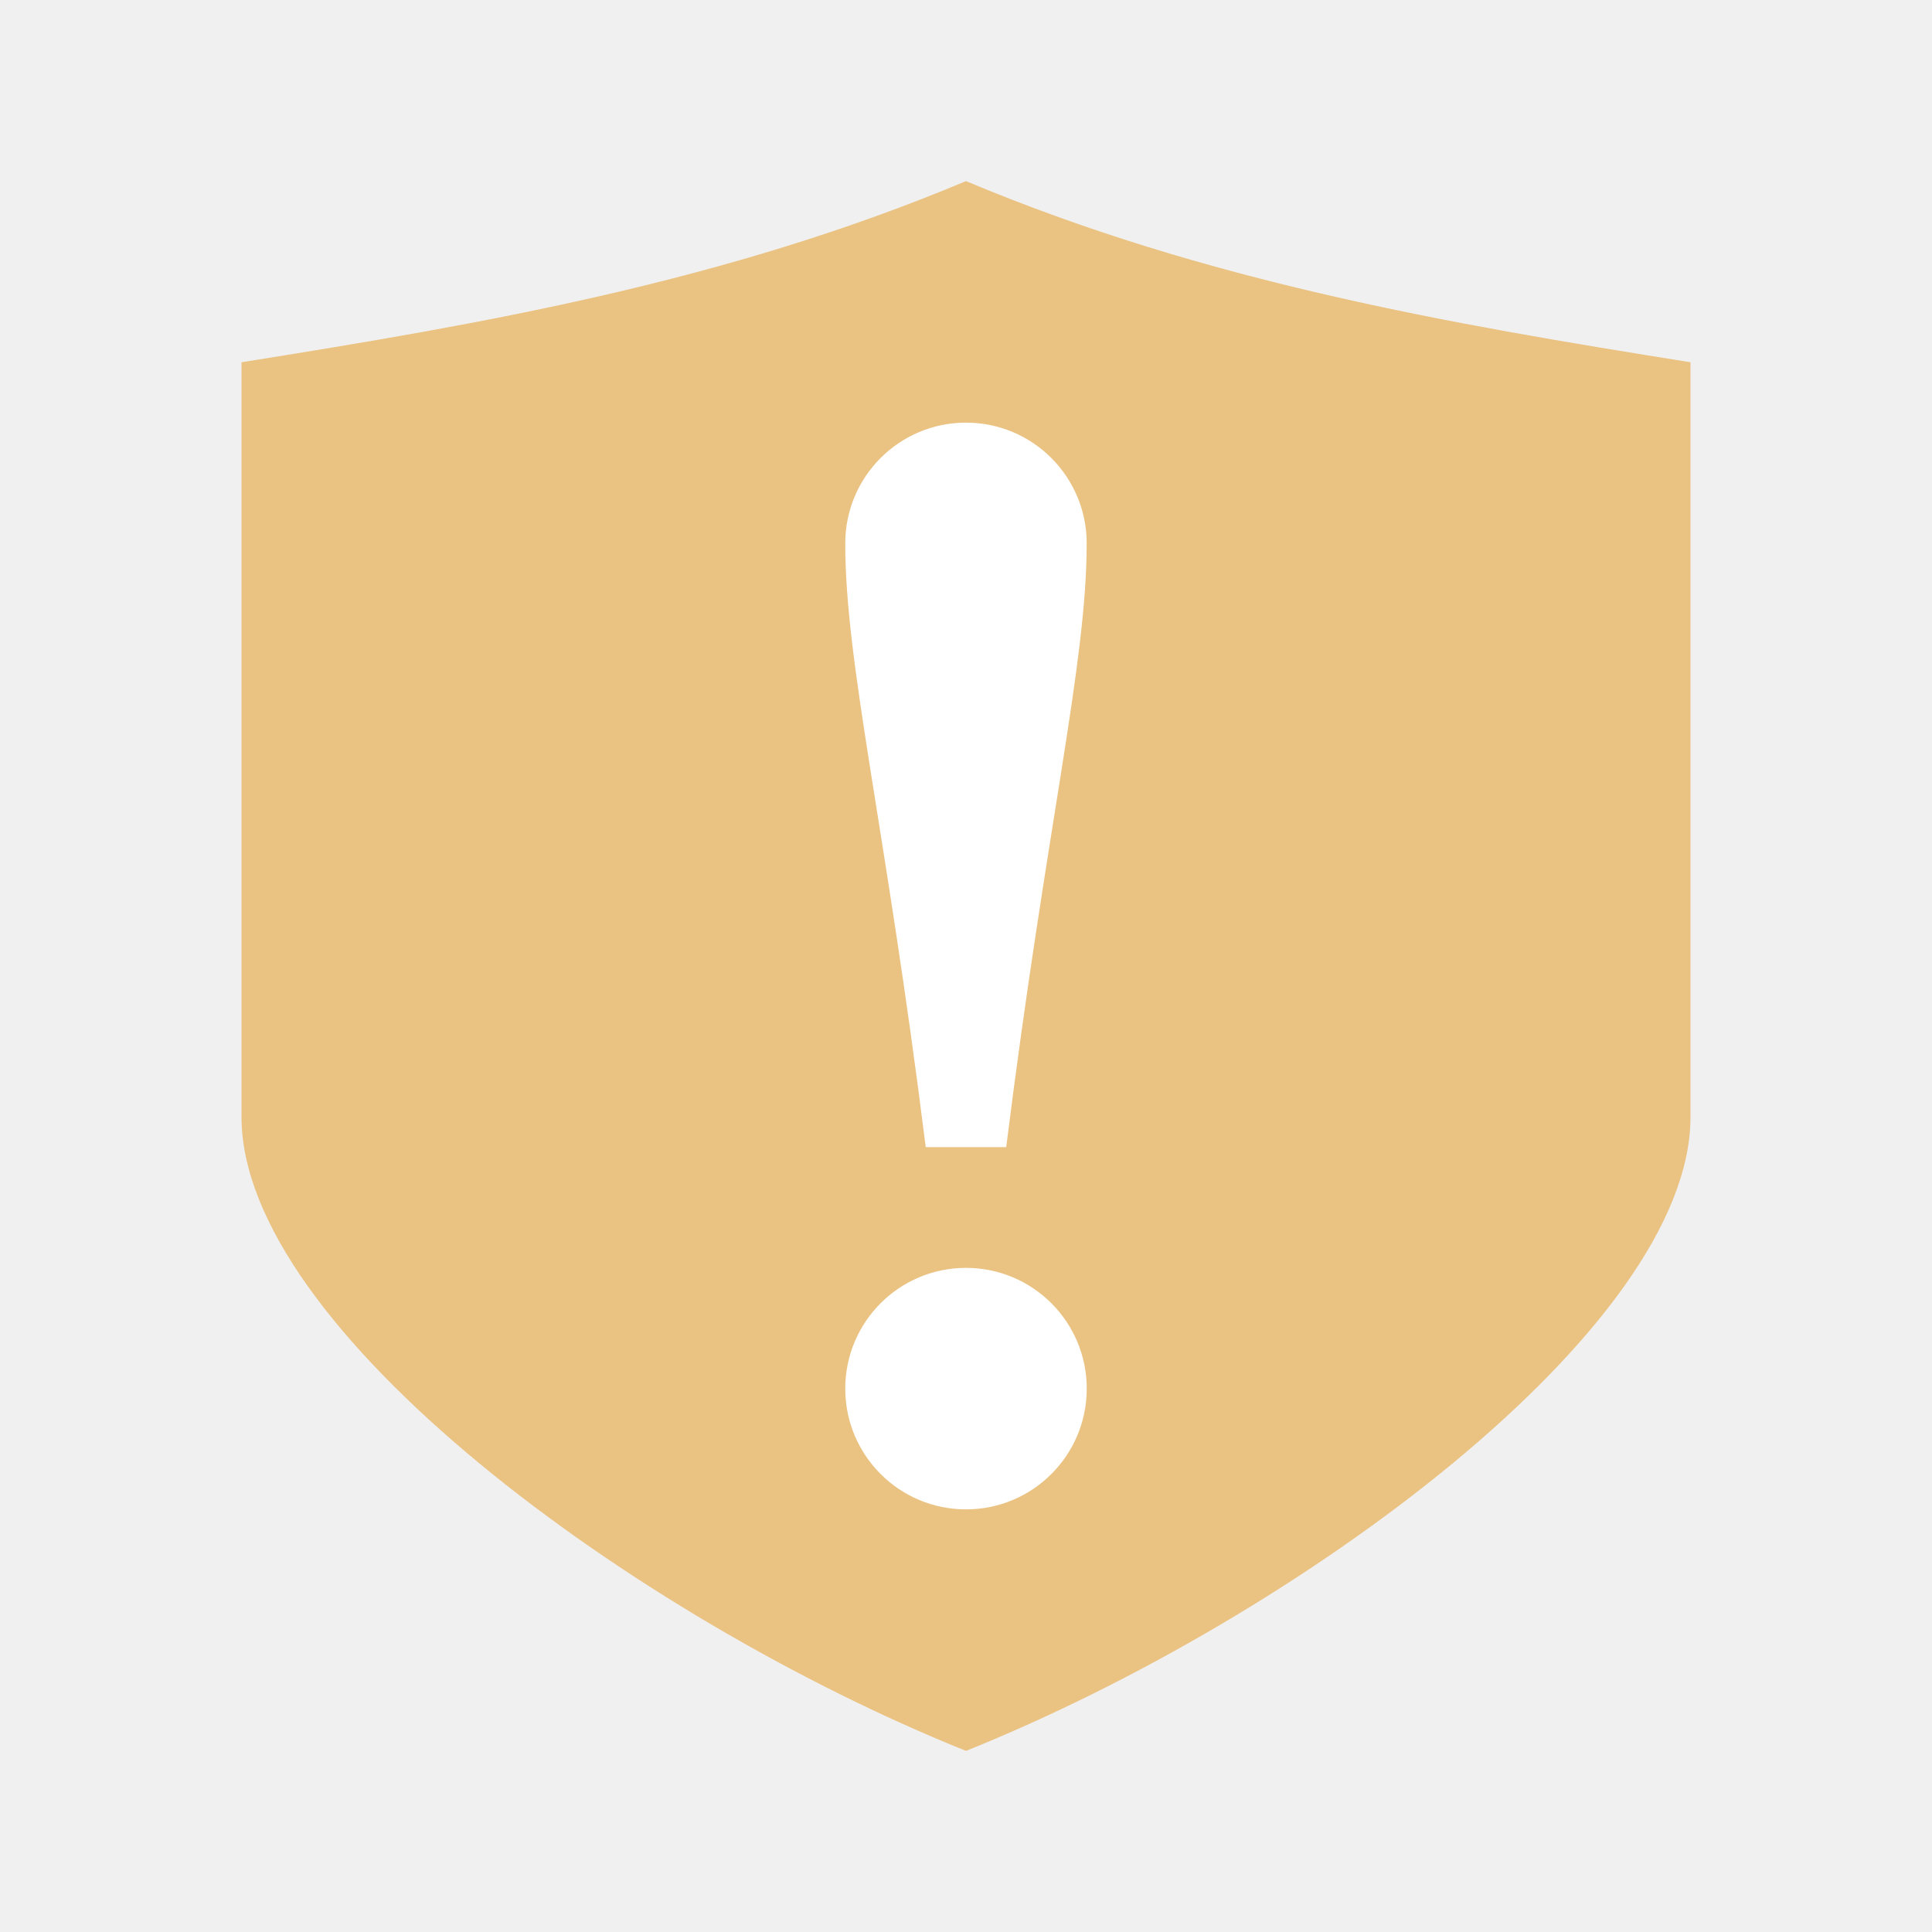
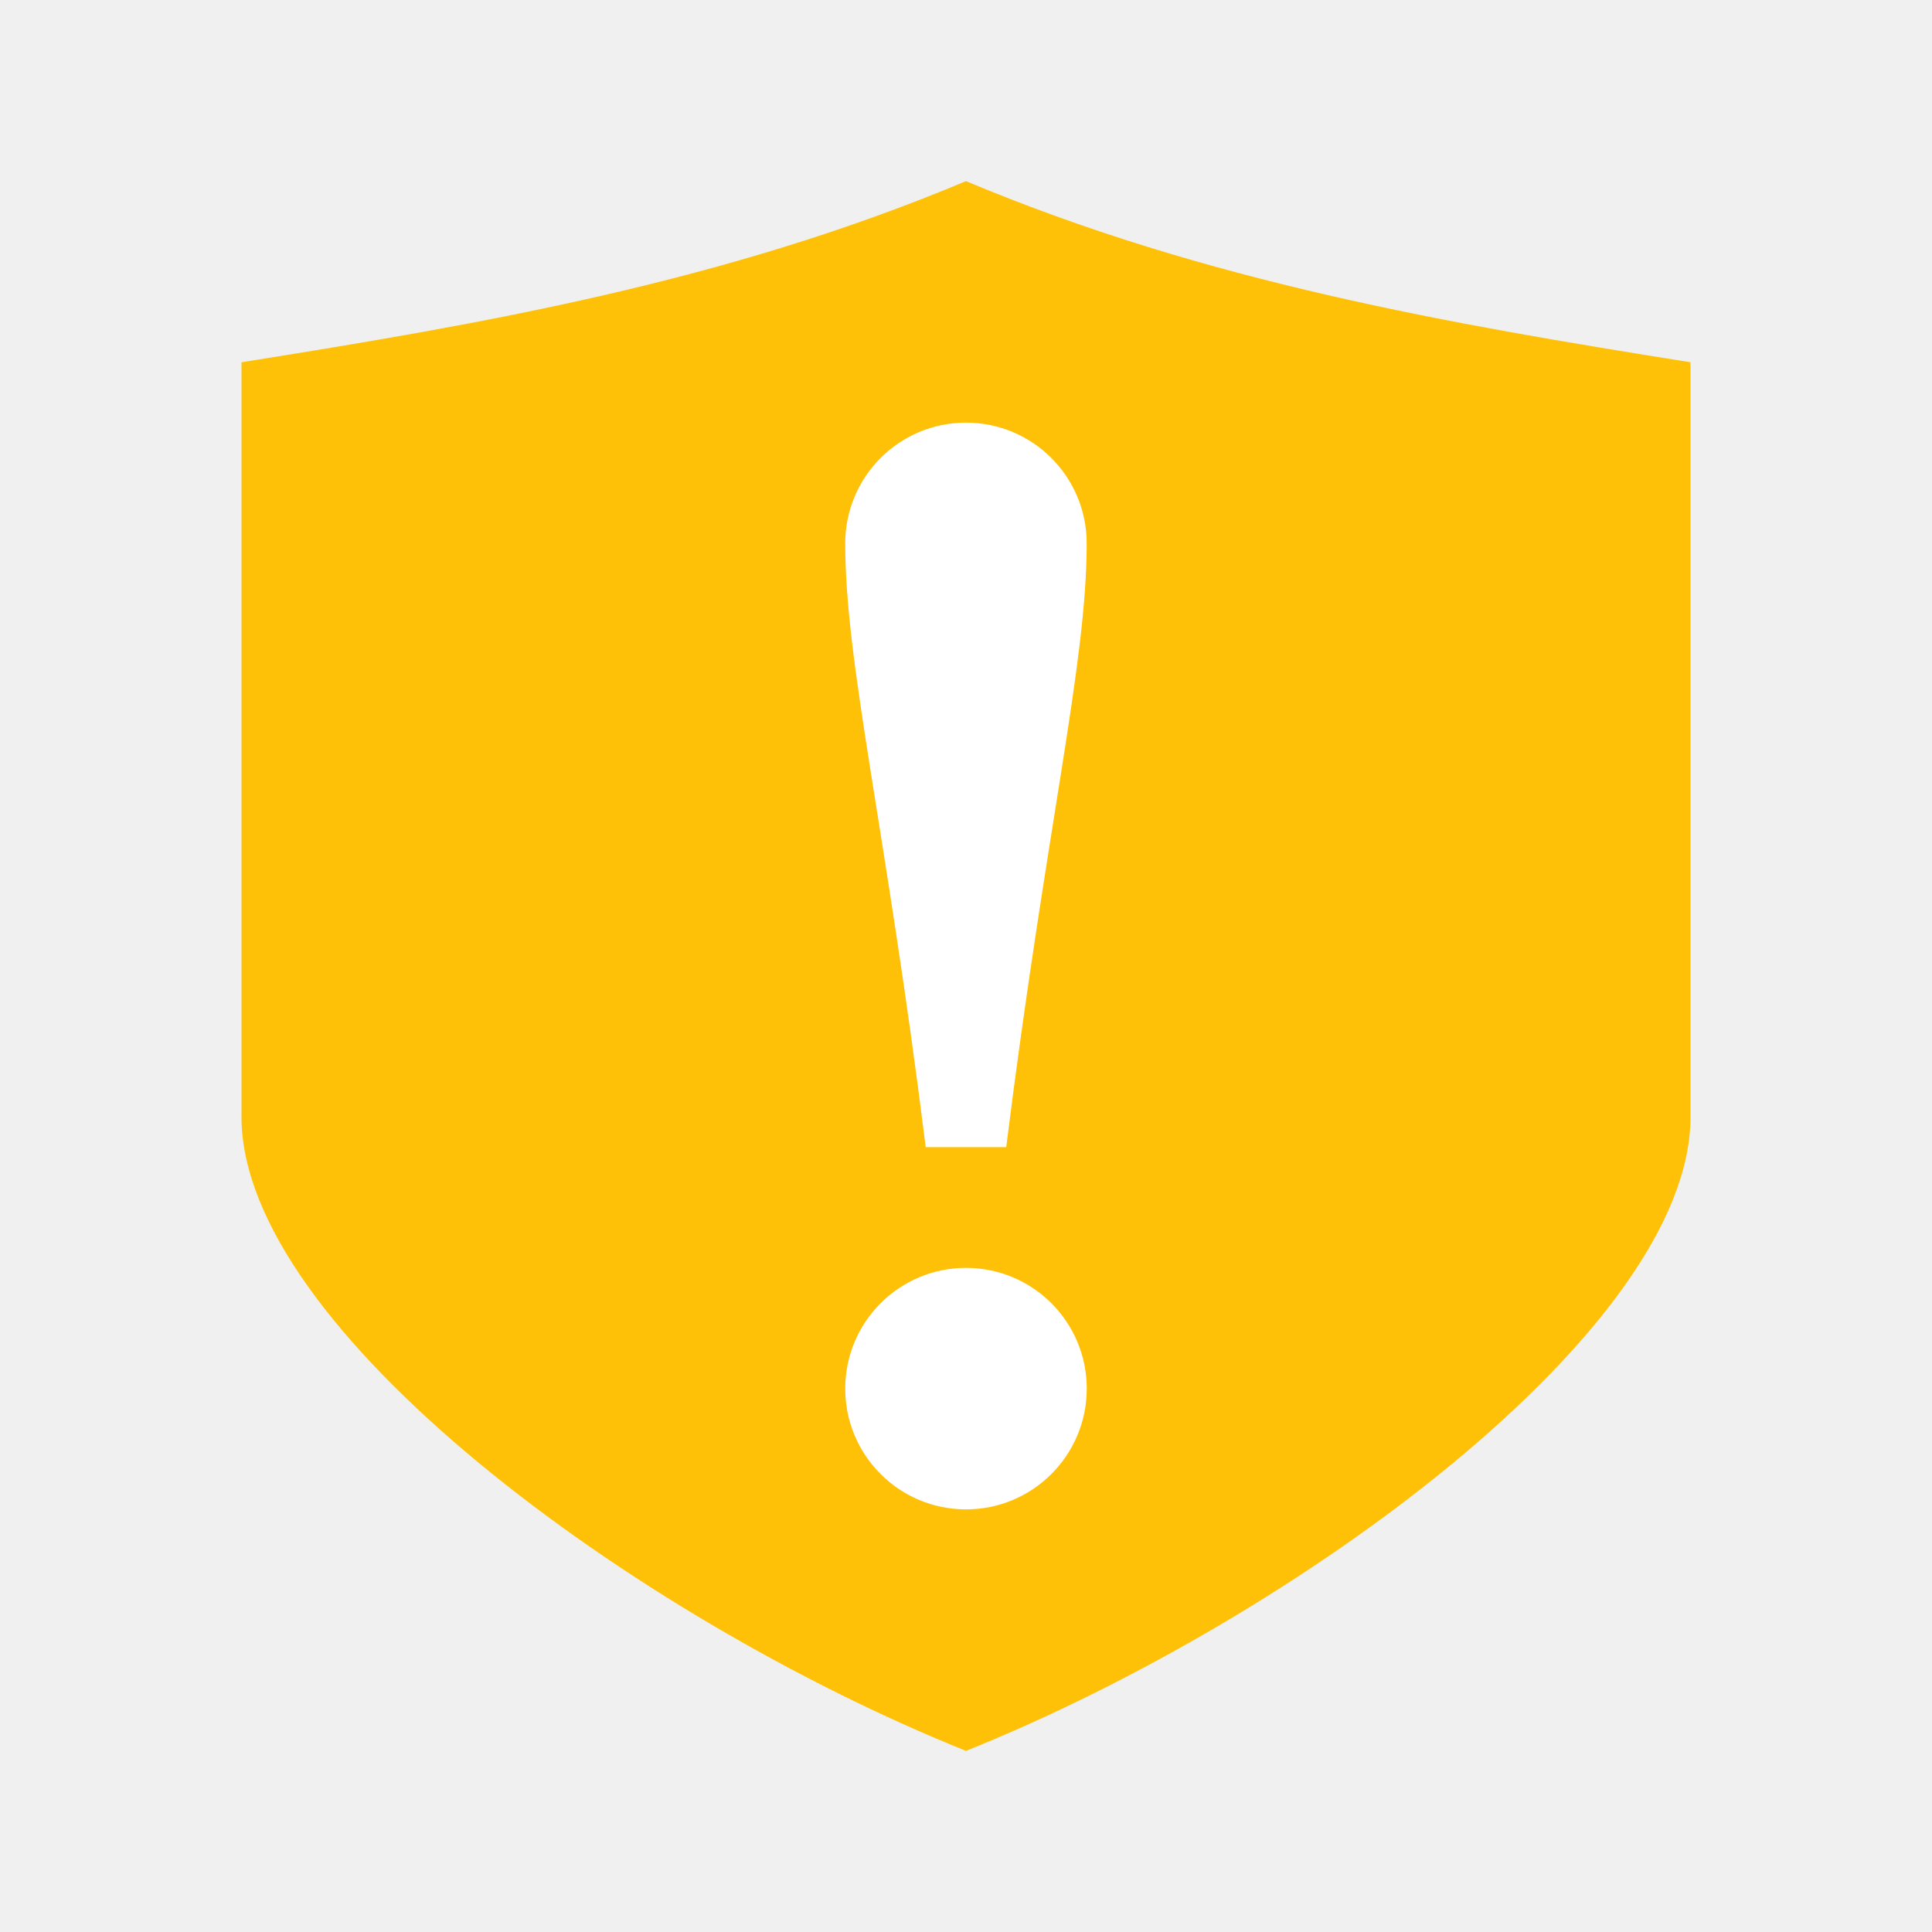
<svg xmlns="http://www.w3.org/2000/svg" viewBox="0 0 32 32">
-   <path d="m16 3c-4 1.677-8 2.362-12 3v12.5c0 3.5 6.482 8.282 12 10.5 5.518-2.218 12-7 12-10.5v-12.5c-4-.638-8-1.323-12-3z" fill="#eac282" stroke-linecap="square" stroke-width="2" />
-   <path d="m16 7c-1.105 0-2 .895-2 2 0 2 .667 4.667 1.333 10h1.333c.667-5.333 1.333-8 1.333-10 0-1.105-.895-2-2-2zm0 14c-1.105 0-2 .895-2 2s .895 2 2 2 2-.895 2-2-.895-2-2-2z" fill="#fff" />
+   <path d="m16 3c-4 1.677-8 2.362-12 3v12.5c0 3.5 6.482 8.282 12 10.5 5.518-2.218 12-7 12-10.5v-12.5c-4-.638-8-1.323-12-3z" fill="#ffc106" fill-opacity=".996" stroke-linecap="square" stroke-width="2" />
+   <path d="m16 7c-1.105 0-2 .895-2 2 0 2 .667 4.667 1.333 10h1.333c.667-5.333 1.333-8 1.333-10 0-1.105-.895-2-2-2zm0 14c-1.105 0-2 .895-2 2s.895 2 2 2 2-.895 2-2-.895-2-2-2z" fill="#fff" />
</svg>
